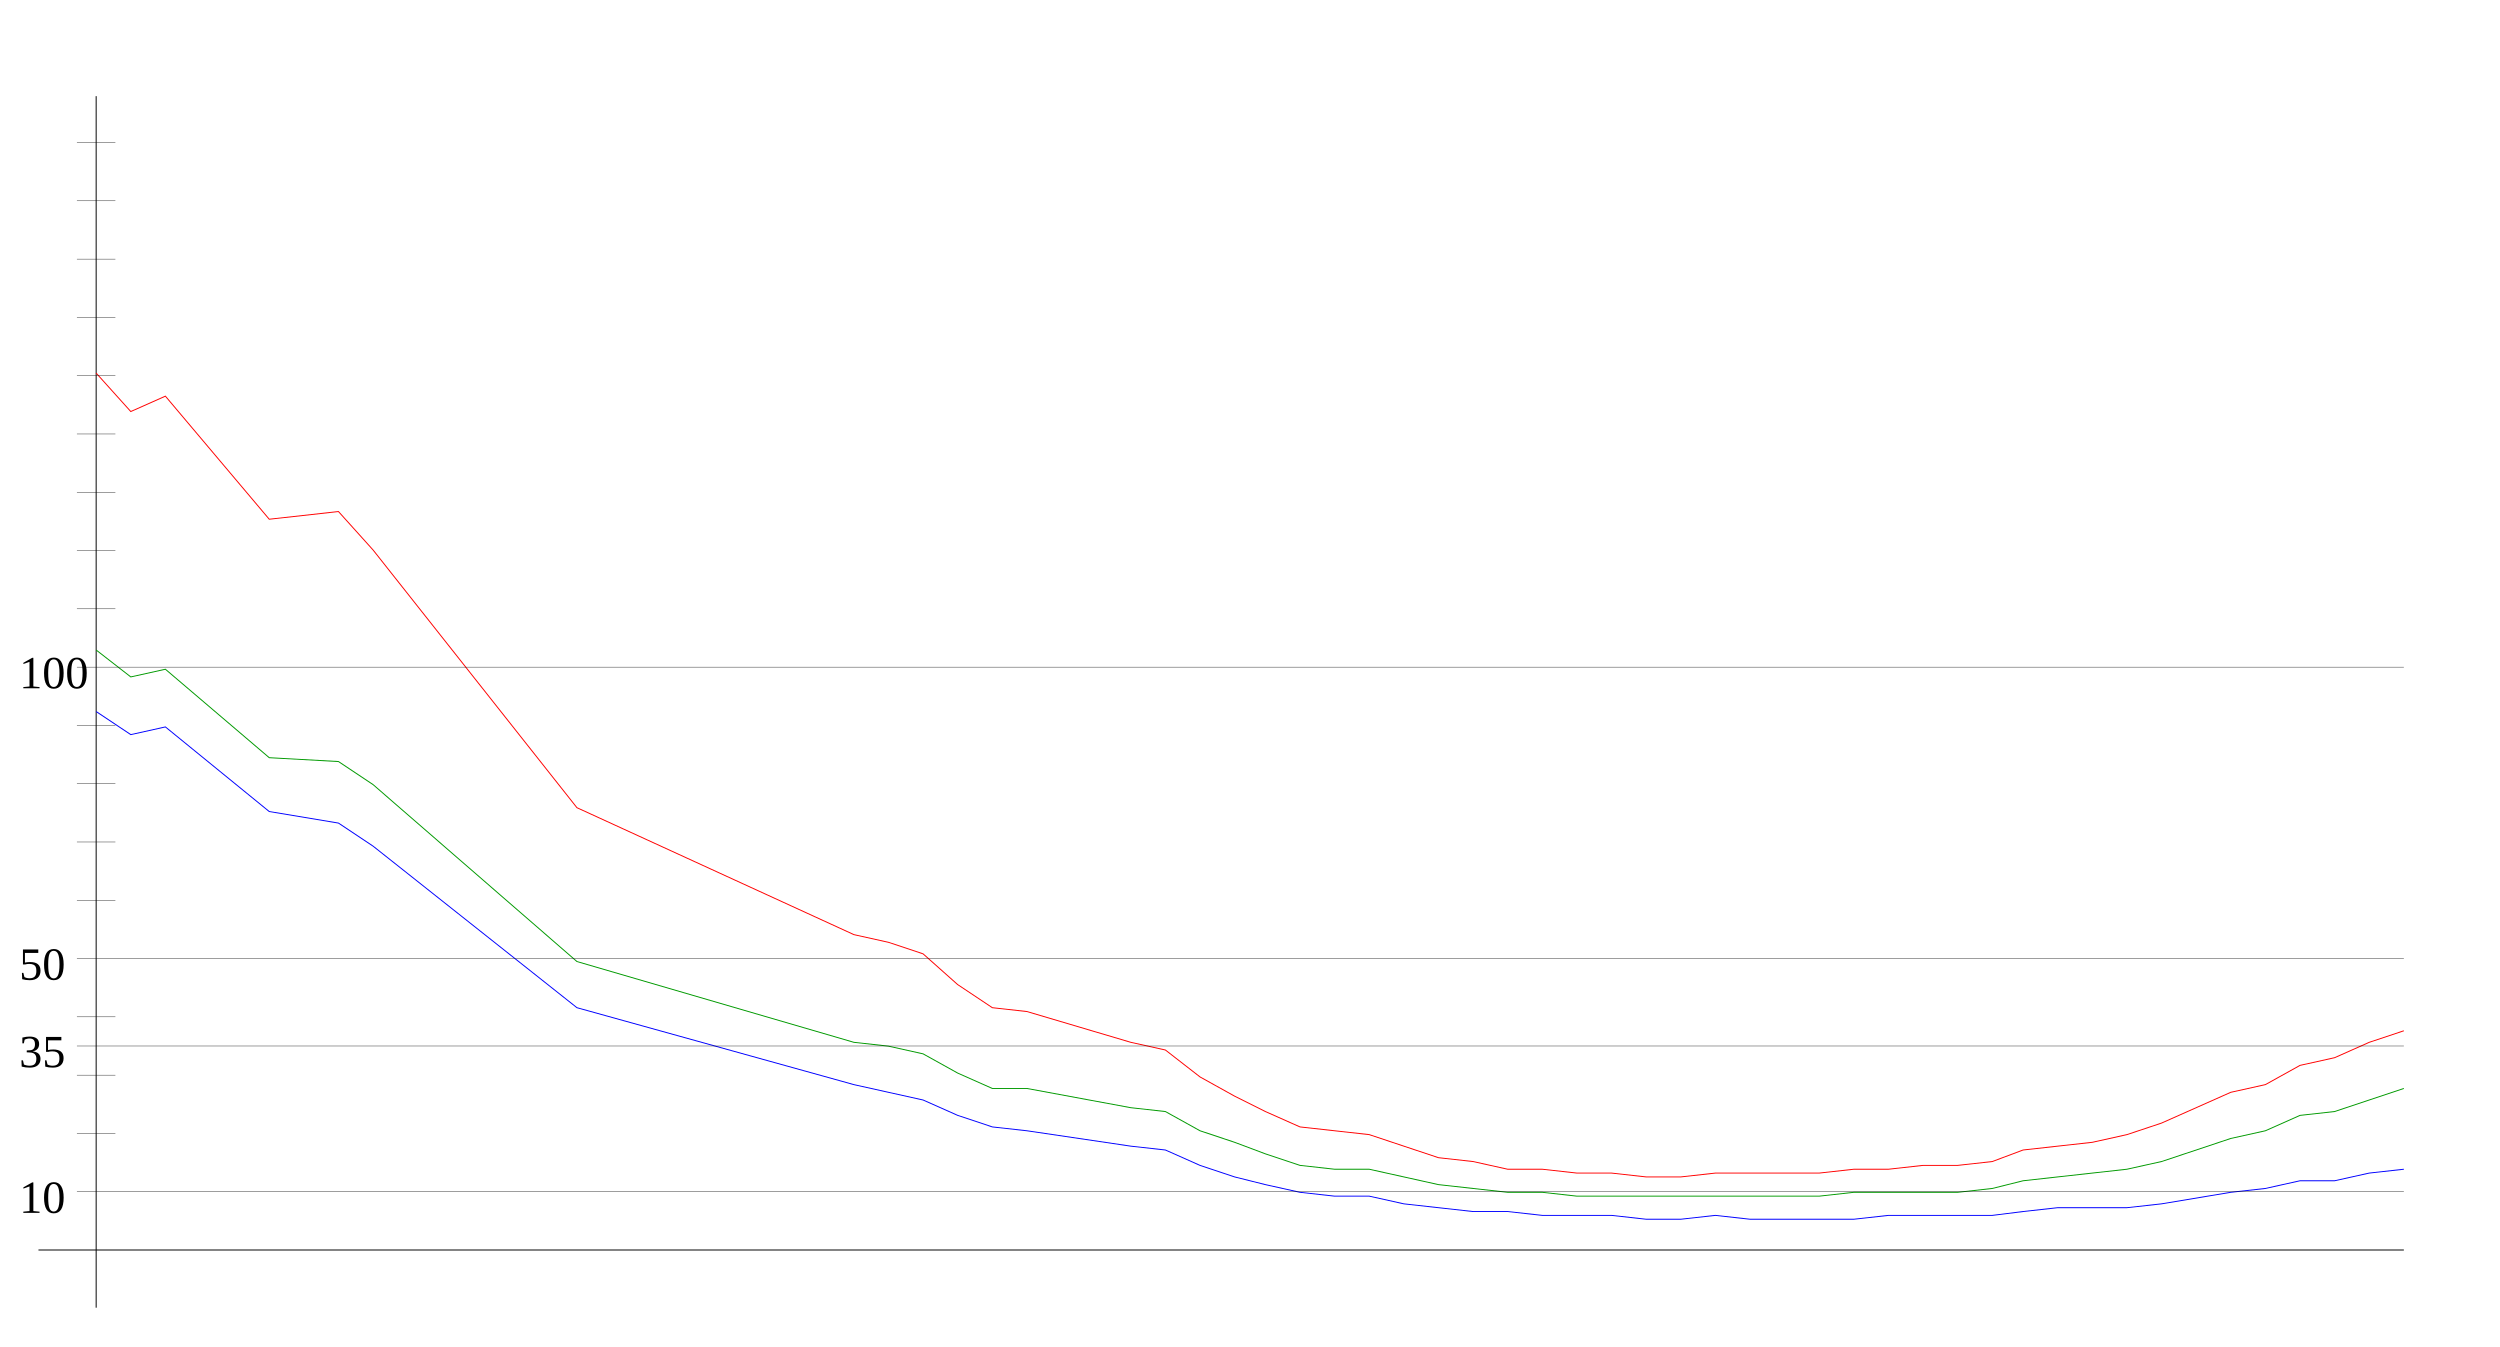
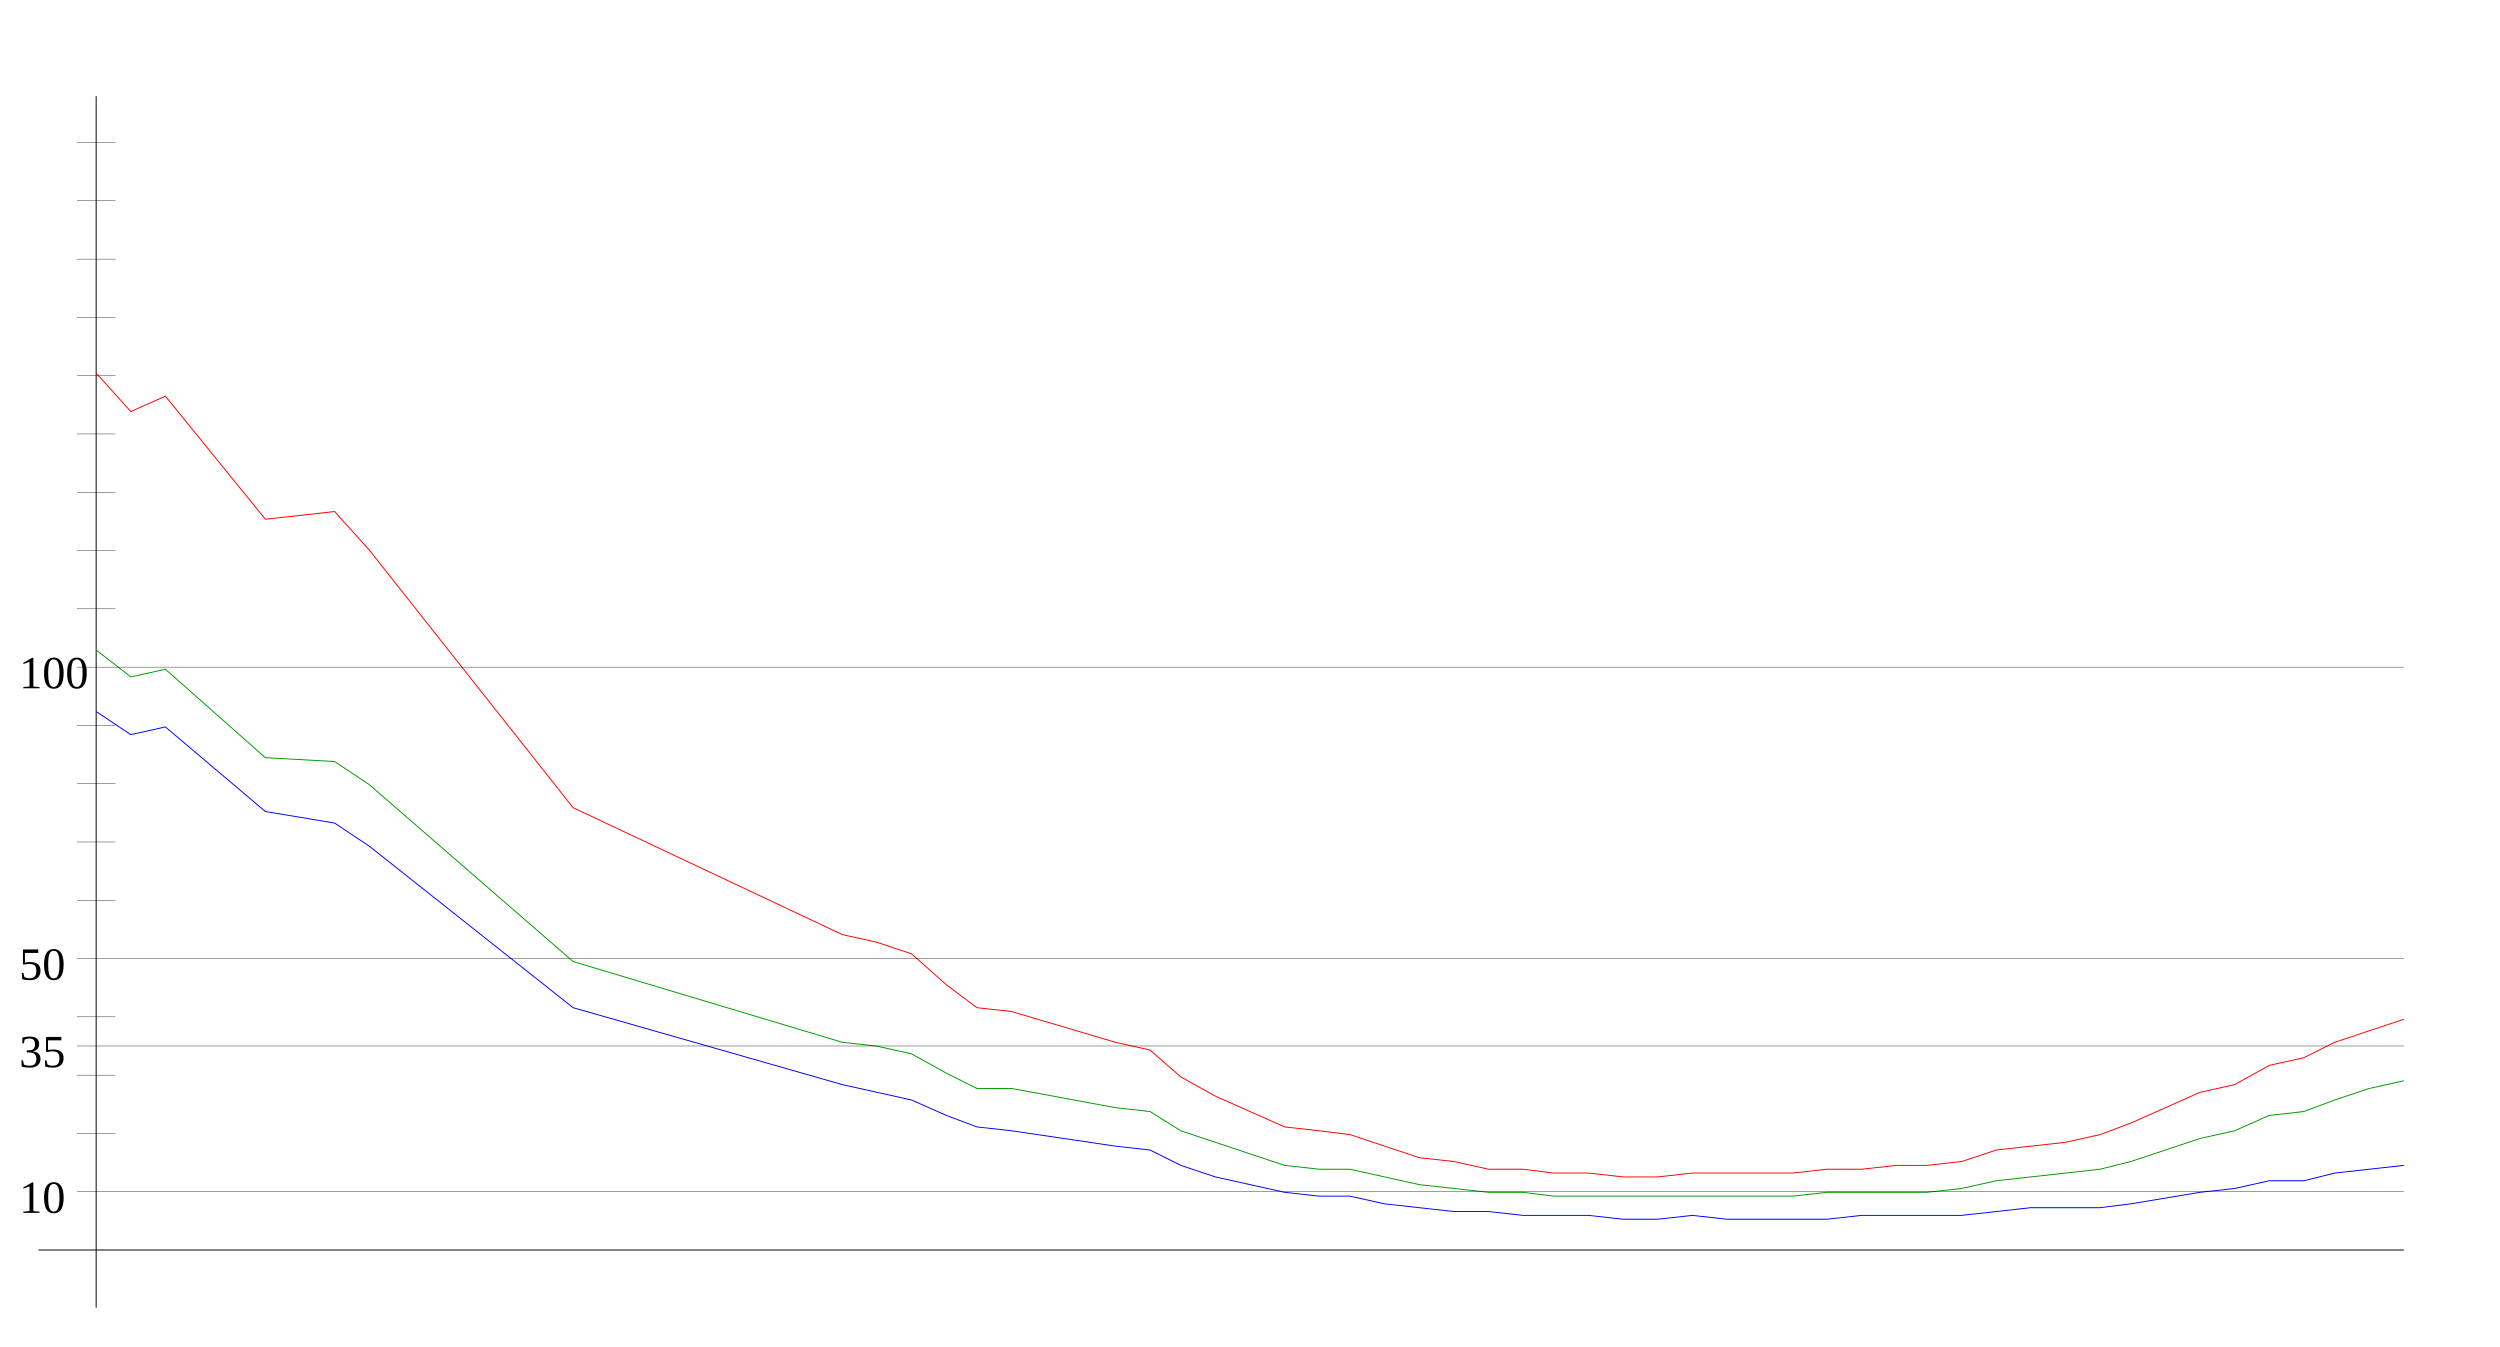
<svg xmlns="http://www.w3.org/2000/svg" width="650" height="350" version="1.1" id="sparkleline_DE-NW">
  <g id="layer1">
    <path style="fill:none;stroke:#000000;stroke-width:0.25px;" d="M 25,340 25,25" id="vertical_axis" />
    <path style="fill:none;stroke:#000000;stroke-width:0.25px;" d="M 10,325 625,325" id="horizontal_axis" />
-     <path style="fill:none;stroke:#0000ff;stroke-width:0.25px;" d="M 25,185  34,191 43,189 70,211 88,214 97,220 150,262 222,282 231,284  240,286 249,290 258,293 267,294 294,298 303,299 312,303 321,306  329,308 338,310 347,311 356,311 365,313 374,314 383,315 392,315  401,316 410,316 419,316 428,317 437,317 446,316 455,317 464,317  473,317 482,317 491,316 500,316 509,316 518,316 526,315 535,314  544,314 553,314 562,313 580,310 589,309 598,307 607,307 616,305  625,304" id="cases7_100k" />
-     <path style="fill:none;stroke:#009900;stroke-width:0.25px;" d="M 25,169  34,176 43,174 70,197 88,198 97,204 150,250 222,271 231,272  240,274 249,279 258,283 267,283 294,288 303,289 312,294 321,297  329,300 338,303 347,304 356,304 365,306 374,308 383,309 392,310  401,310 410,311 419,311 428,311 437,311 446,311 455,311 464,311  473,311 482,310 491,310 500,310 509,310 518,309 526,307 535,306  544,305 553,304 562,302 580,296 589,294 598,290 607,289 616,286  625,283" id="cases7_100k_nofullvac" />
-     <path style="fill:none;stroke:#ff0000;stroke-width:0.25px;" d="M 25,97  34,107 43,103 70,135 88,133 97,143 150,210 222,243 231,245  240,248 249,256 258,262 267,263 294,271 303,273 312,280 321,285  329,289 338,293 347,294 356,295 365,298 374,301 383,302 392,304  401,304 410,305 419,305 428,306 437,306 446,305 455,305 464,305  473,305 482,304 491,304 500,303 509,303 518,302 526,299 535,298  544,297 553,295 562,292 580,284 589,282 598,277 607,275 616,271  625,268" id="cases7_100k_novac" />
+     <path style="fill:none;stroke:#0000ff;stroke-width:0.25px;" d="M 25,185  34,191 43,189 69,211 87,214 96,220 149,262 219,282 228,284  237,286 246,290 254,293 263,294 290,298 299,299 307,303 316,306  325,308 334,310 343,311 351,311 360,313 369,314 378,315 387,315  396,316 404,316 413,316 422,317 431,317 440,316 449,317 457,317  466,317 475,317 484,316 493,316 501,316 510,316 519,315 528,314  537,314 546,314 554,313 572,310 581,309 590,307 599,307 607,305  616,304 625,303" id="cases7_100k" />
+     <path style="fill:none;stroke:#009900;stroke-width:0.25px;" d="M 25,169  34,176 43,174 69,197 87,198 96,204 149,250 219,271 228,272  237,274 246,279 254,283 263,283 290,288 299,289 307,294 316,297  325,300 334,303 343,304 351,304 360,306 369,308 378,309 387,310  396,310 404,311 413,311 422,311 431,311 440,311 449,311 457,311  466,311 475,310 484,310 493,310 501,310 510,309 519,307 528,306  537,305 546,304 554,302 572,296 581,294 590,290 599,289 607,286  616,283 625,281" id="cases7_100k_nofullvac" />
+     <path style="fill:none;stroke:#ff0000;stroke-width:0.25px;" d="M 25,97  34,107 43,103 69,135 87,133 96,143 149,210 219,243 228,245  237,248 246,256 254,262 263,263 290,271 299,273 307,280 316,285  325,289 334,293 343,294 351,295 360,298 369,301 378,302 387,304  396,304 404,305 413,305 422,306 431,306 440,305 449,305 457,305  466,305 475,304 484,304 493,303 501,303 510,302 519,299 528,298  537,297 546,295 554,292 572,284 581,282 590,277 599,275 607,271  616,268 625,265" id="cases7_100k_novac" />
    <path style="fill:none;stroke:#000000;stroke-width:0.1px;" d="M 20,309.845 625,309.845" id="yaxis_10" />
    <text xml:space="preserve" style="font-size:12px" x="5" y="315.345" id="hline_caption10">
      <tspan id="hline_caption_10" x="5" y="315.345">10</tspan>
    </text>
    <path style="fill:none;stroke:#000000;stroke-width:0.1px;" d="M 20,294.69 30,294.69" id="yaxis_20" />
    <path style="fill:none;stroke:#000000;stroke-width:0.1px;" d="M 20,279.536 30,279.536" id="yaxis_30" />
    <path style="fill:none;stroke:#000000;stroke-width:0.1px;" d="M 20,271.958 625,271.958" id="yaxis_35" />
    <text xml:space="preserve" style="font-size:12px" x="5" y="277.458" id="hline_caption35">
      <tspan id="hline_caption_35" x="5" y="277.458">35</tspan>
    </text>
    <path style="fill:none;stroke:#000000;stroke-width:0.1px;" d="M 20,264.381 30,264.381" id="yaxis_40" />
    <path style="fill:none;stroke:#000000;stroke-width:0.1px;" d="M 20,249.226 625,249.226" id="yaxis_50" />
    <text xml:space="preserve" style="font-size:12px" x="5" y="254.726" id="hline_caption50">
      <tspan id="hline_caption_50" x="5" y="254.726">50</tspan>
    </text>
    <path style="fill:none;stroke:#000000;stroke-width:0.1px;" d="M 20,234.071 30,234.071" id="yaxis_60" />
    <path style="fill:none;stroke:#000000;stroke-width:0.1px;" d="M 20,218.916 30,218.916" id="yaxis_70" />
    <path style="fill:none;stroke:#000000;stroke-width:0.1px;" d="M 20,203.762 30,203.762" id="yaxis_80" />
    <path style="fill:none;stroke:#000000;stroke-width:0.1px;" d="M 20,188.607 30,188.607" id="yaxis_90" />
    <path style="fill:none;stroke:#000000;stroke-width:0.1px;" d="M 20,173.452 625,173.452" id="yaxis_100" />
    <text xml:space="preserve" style="font-size:12px" x="5" y="178.952" id="hline_caption100">
      <tspan id="hline_caption_100" x="5" y="178.952">100</tspan>
    </text>
    <path style="fill:none;stroke:#000000;stroke-width:0.1px;" d="M 20,158.297 30,158.297" id="yaxis_110" />
    <path style="fill:none;stroke:#000000;stroke-width:0.1px;" d="M 20,143.142 30,143.142" id="yaxis_120" />
    <path style="fill:none;stroke:#000000;stroke-width:0.1px;" d="M 20,127.988 30,127.988" id="yaxis_130" />
    <path style="fill:none;stroke:#000000;stroke-width:0.1px;" d="M 20,112.833 30,112.833" id="yaxis_140" />
    <path style="fill:none;stroke:#000000;stroke-width:0.1px;" d="M 20,97.678 30,97.678" id="yaxis_150" />
    <path style="fill:none;stroke:#000000;stroke-width:0.1px;" d="M 20,82.523 30,82.523" id="yaxis_160" />
    <path style="fill:none;stroke:#000000;stroke-width:0.1px;" d="M 20,67.368 30,67.368" id="yaxis_170" />
    <path style="fill:none;stroke:#000000;stroke-width:0.1px;" d="M 20,52.214 30,52.214" id="yaxis_180" />
    <path style="fill:none;stroke:#000000;stroke-width:0.1px;" d="M 20,37.059 30,37.059" id="yaxis_190" />
  </g>
</svg>
